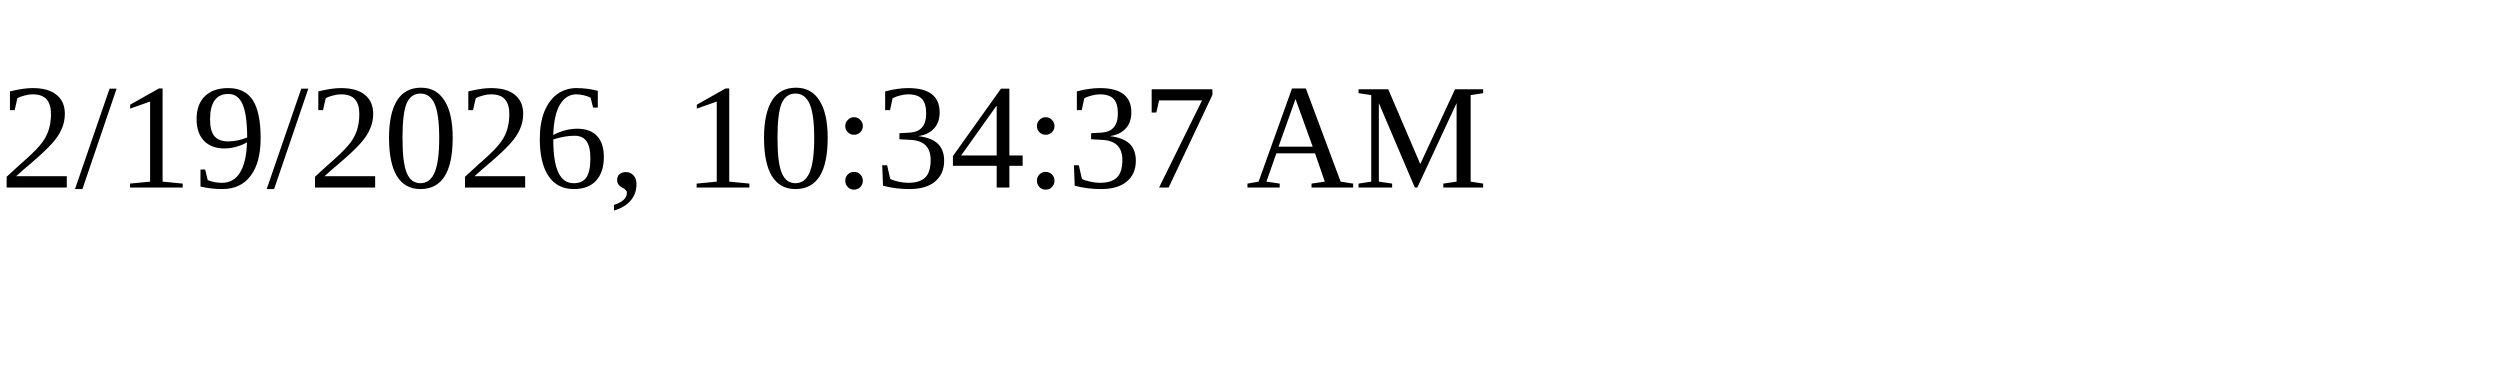
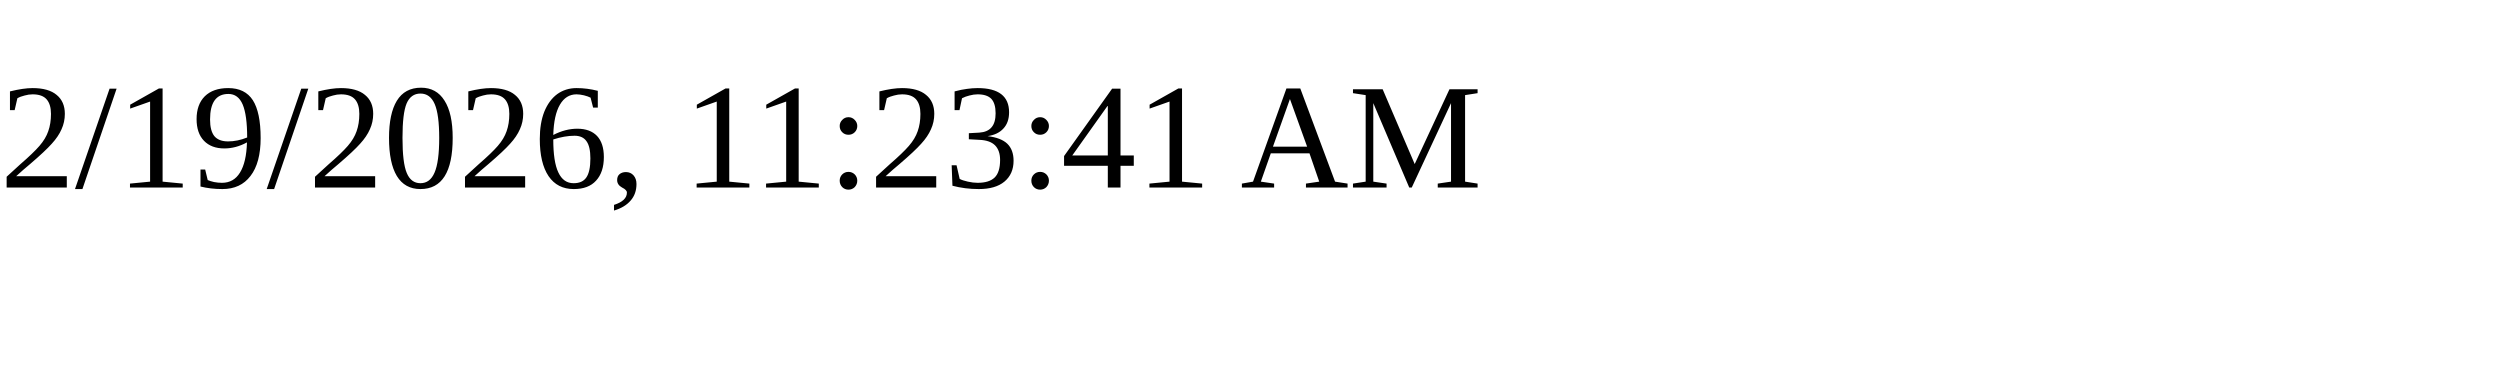
<svg xmlns="http://www.w3.org/2000/svg" height="30" width="200">
-   <text x="0" y="15">2/19/2026, 10:34:37 AM</text>
+   <text x="0" y="15">2/19/2026, 11:23:41 AM</text>
</svg>
